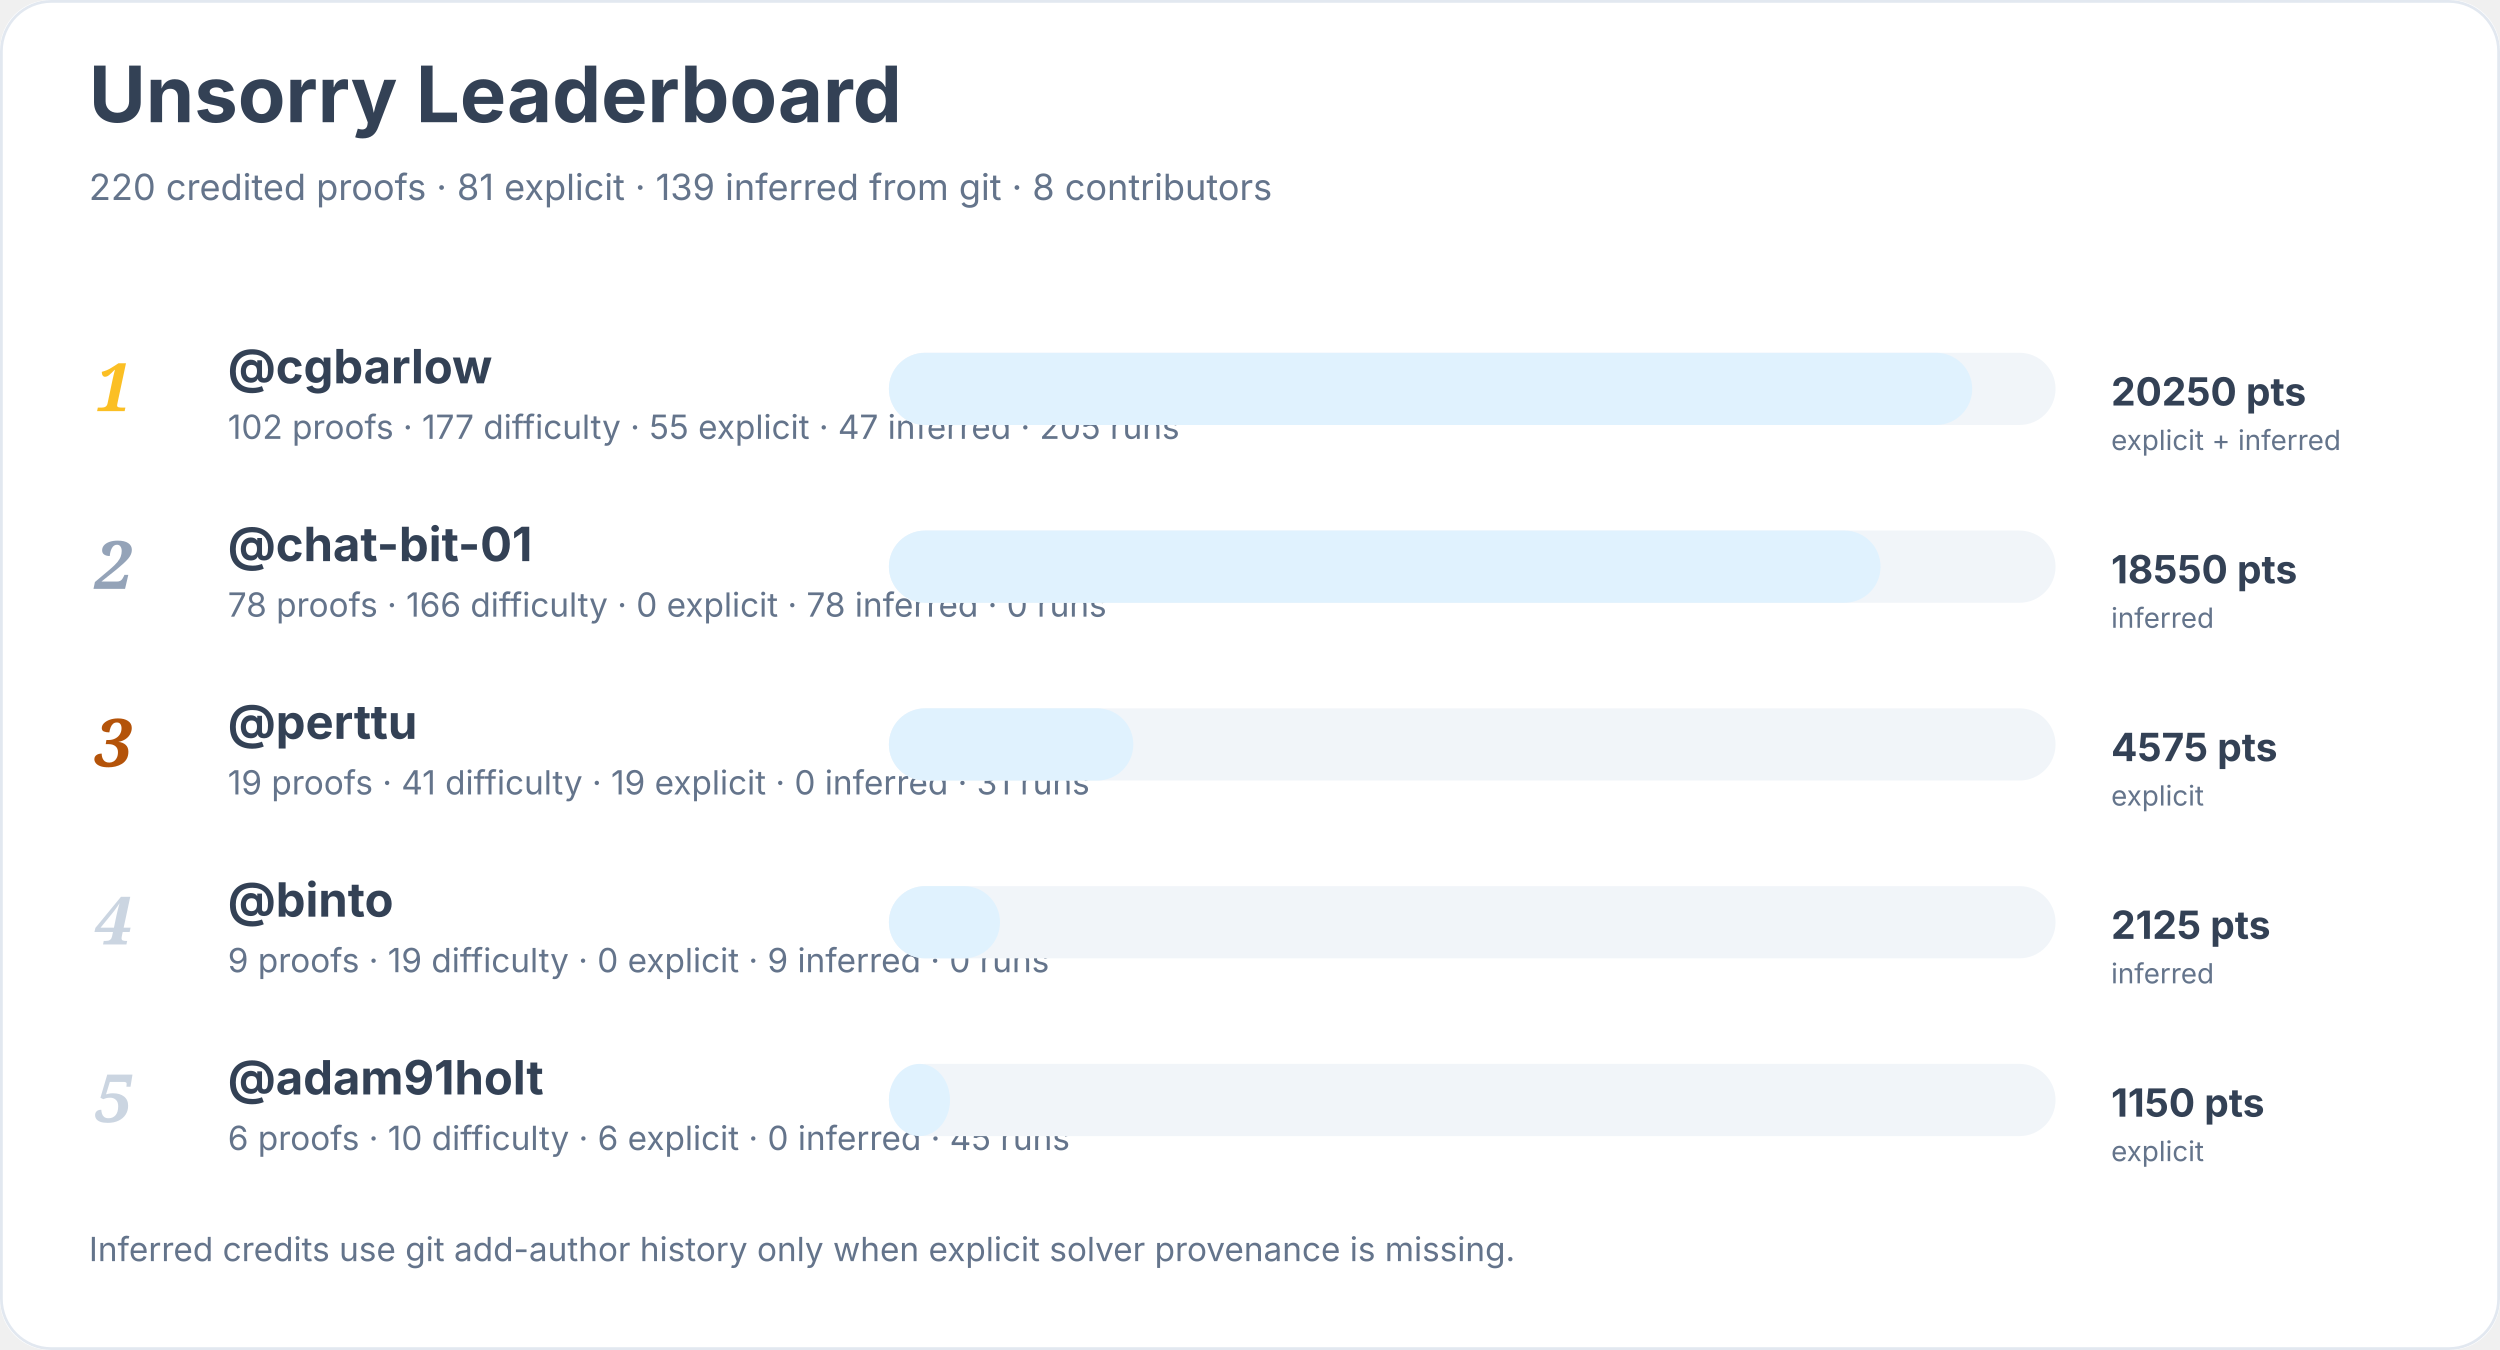
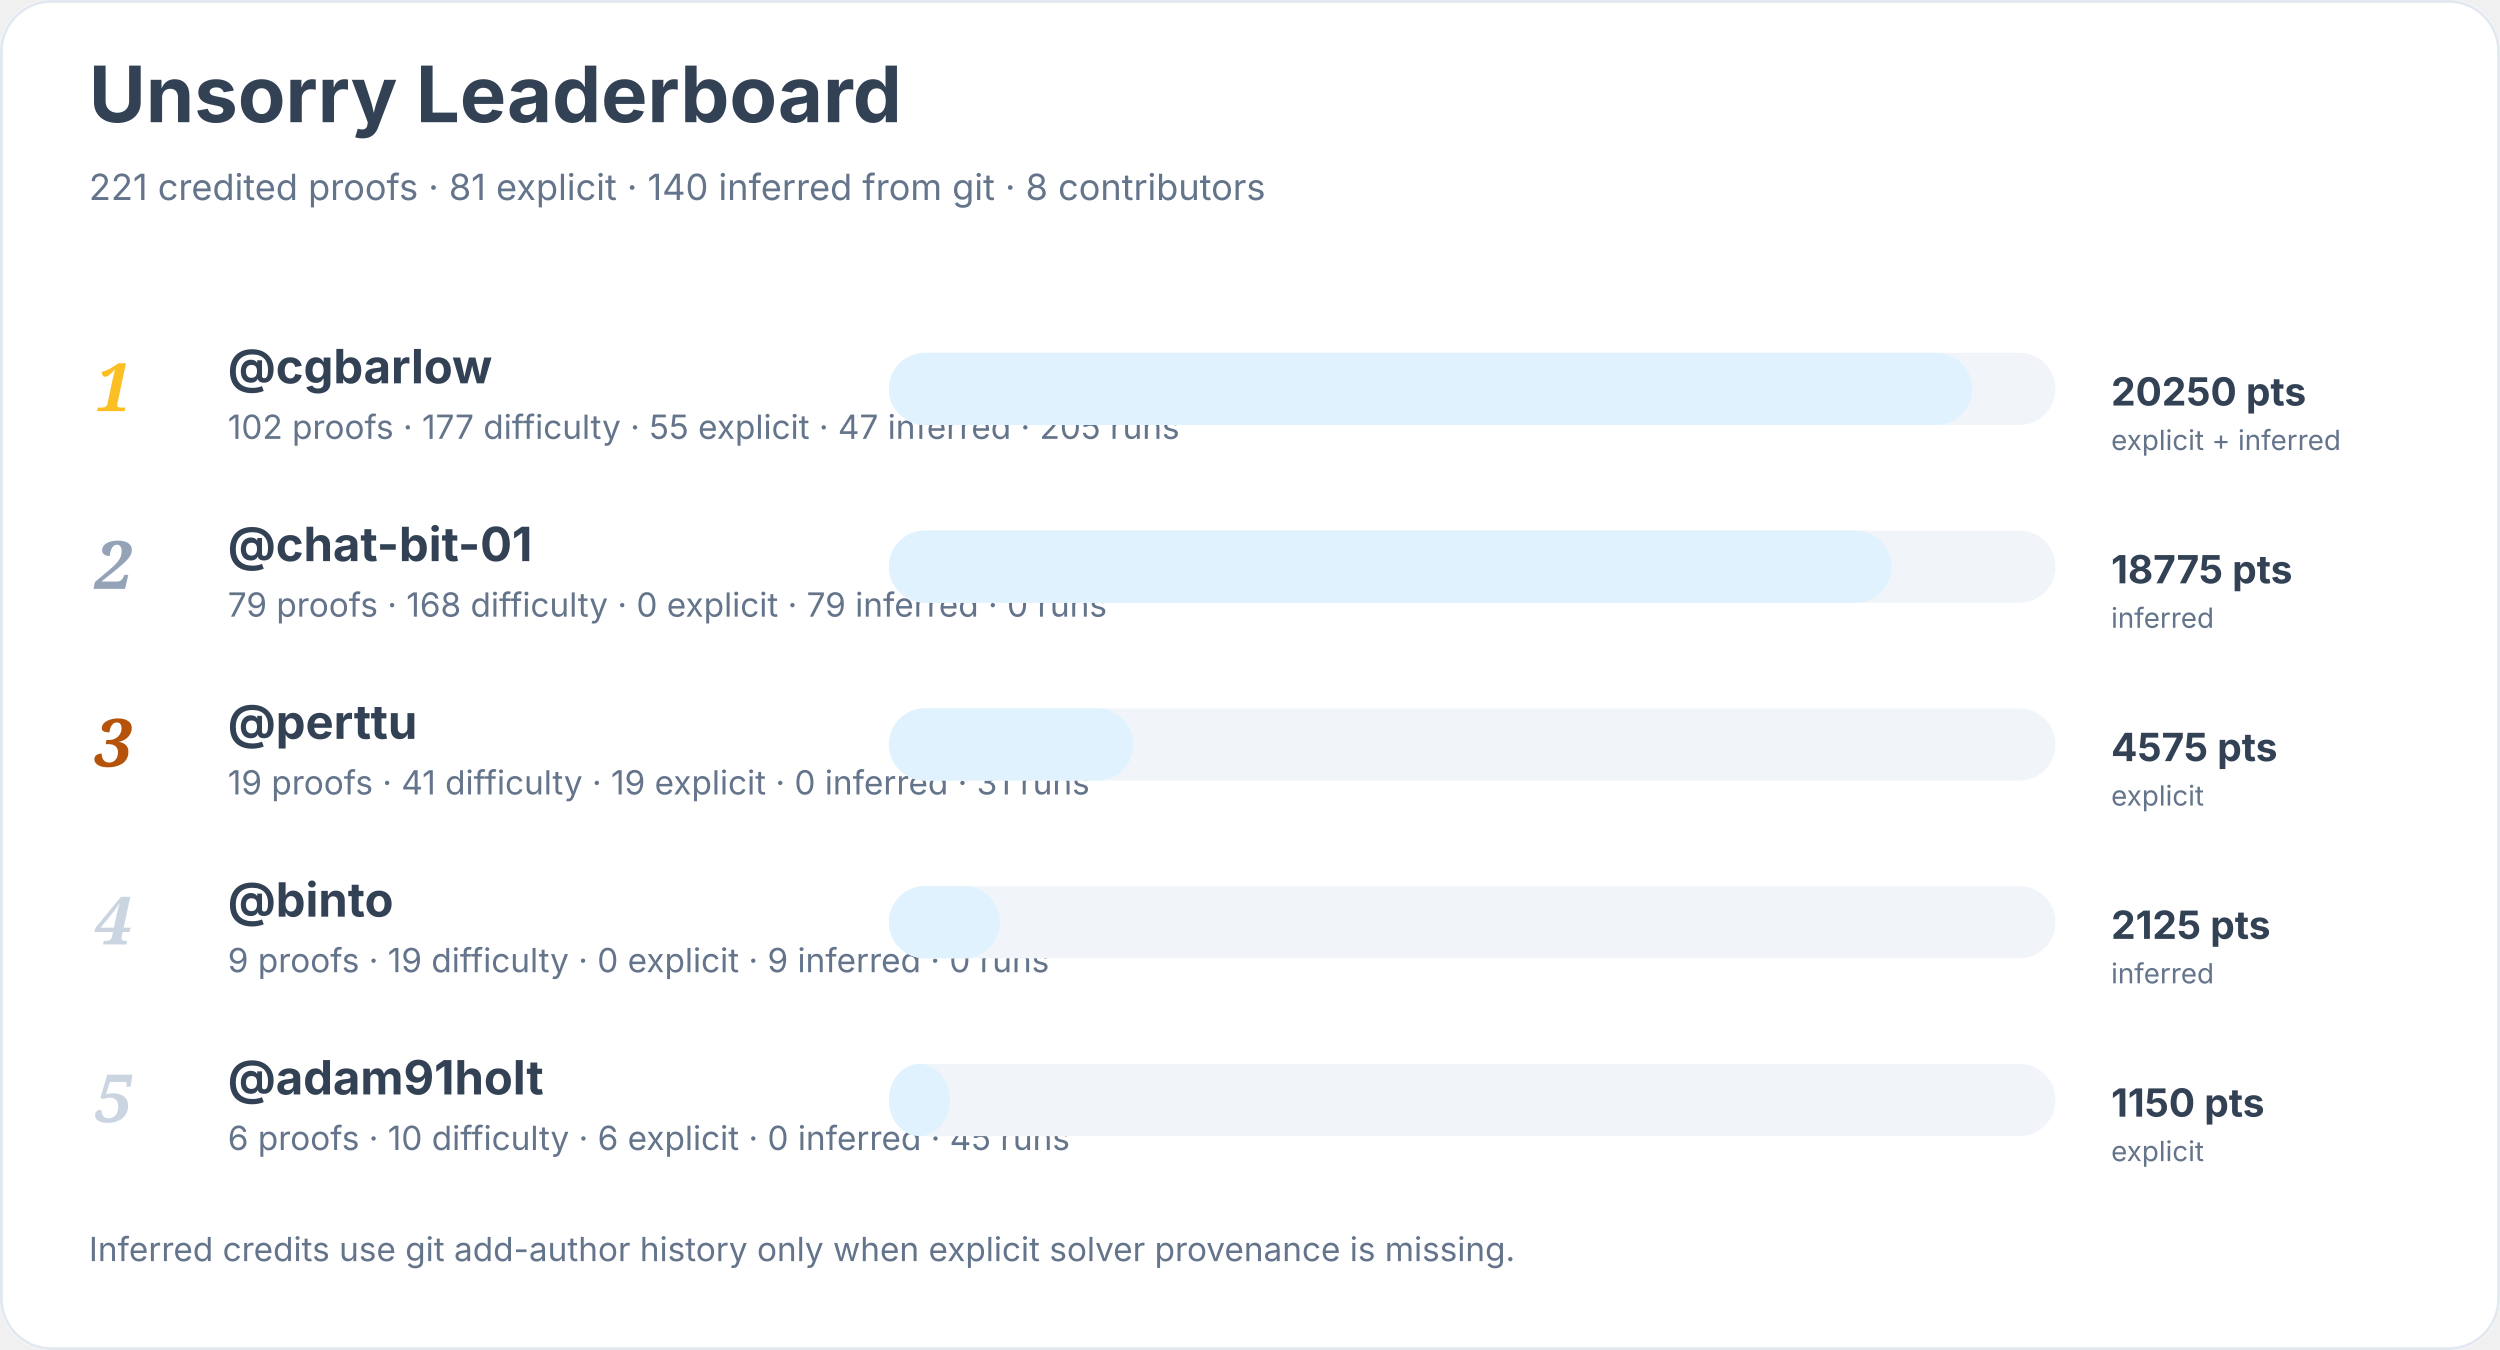
<svg xmlns="http://www.w3.org/2000/svg" width="900" height="486" viewBox="0 0 900 486" role="img" aria-labelledby="title desc">
  <rect width="900" height="100%" rx="18" fill="#ffffff" />
  <rect x="0.5" y="0.5" width="899" height="485" rx="18" fill="none" stroke="#e2e8f0" />
  <text x="32" y="44" font-family="Inter, system-ui, sans-serif" font-size="28" font-weight="700" fill="#334155">Unsorry Leaderboard</text>
-   <text x="32" y="72" font-family="Inter, system-ui, sans-serif" font-size="13" fill="#64748b">220 credited proofs · 81 explicit · 139 inferred from git · 8 contributors</text>
+   <text x="32" y="72" font-family="Inter, system-ui, sans-serif" font-size="13" fill="#64748b">221 credited proofs · 81 explicit · 140 inferred from git · 8 contributors</text>
  <text x="34" y="148" font-family="Georgia, serif" font-size="24" font-style="italic" font-weight="700" fill="#fbbf24">1</text>
  <a href="https://github.com/cgbarlow">
    <text x="82" y="138" font-family="Inter, system-ui, sans-serif" font-size="17" font-weight="650" fill="#334155">@cgbarlow</text>
  </a>
  <text x="82" y="158" font-family="Inter, system-ui, sans-serif" font-size="12" fill="#64748b">102 proofs · 177 difficulty · 55 explicit · 47 inferred · 205 runs</text>
  <rect x="320" y="127" width="420" height="26" rx="13" fill="#f1f5f9" />
  <rect x="320" y="127" width="390" height="26" rx="13" fill="#e0f2fe" />
  <text x="760" y="146" font-family="Inter, system-ui, sans-serif" font-size="14" font-weight="700" fill="#334155">20250 pts</text>
  <text x="760" y="162" font-family="Inter, system-ui, sans-serif" font-size="10" fill="#64748b">explicit + inferred</text>
  <text x="34" y="212" font-family="Georgia, serif" font-size="24" font-style="italic" font-weight="700" fill="#94a3b8">2</text>
  <a href="https://github.com/chat-bit-01">
    <text x="82" y="202" font-family="Inter, system-ui, sans-serif" font-size="17" font-weight="650" fill="#334155">@chat-bit-01</text>
  </a>
-   <text x="82" y="222" font-family="Inter, system-ui, sans-serif" font-size="12" fill="#64748b">78 proofs · 166 difficulty · 0 explicit · 78 inferred · 0 runs</text>
+   <text x="82" y="222" font-family="Inter, system-ui, sans-serif" font-size="12" fill="#64748b">79 proofs · 168 difficulty · 0 explicit · 79 inferred · 0 runs</text>
  <rect x="320" y="191" width="420" height="26" rx="13" fill="#f1f5f9" />
-   <rect x="320" y="191" width="357" height="26" rx="13" fill="#e0f2fe" />
-   <text x="760" y="210" font-family="Inter, system-ui, sans-serif" font-size="14" font-weight="700" fill="#334155">18550 pts</text>
+   <rect x="320" y="191" width="361" height="26" rx="13" fill="#e0f2fe" />
+   <text x="760" y="210" font-family="Inter, system-ui, sans-serif" font-size="14" font-weight="700" fill="#334155">18775 pts</text>
  <text x="760" y="226" font-family="Inter, system-ui, sans-serif" font-size="10" fill="#64748b">inferred</text>
  <text x="34" y="276" font-family="Georgia, serif" font-size="24" font-style="italic" font-weight="700" fill="#b45309">3</text>
  <a href="https://github.com/perttu">
    <text x="82" y="266" font-family="Inter, system-ui, sans-serif" font-size="17" font-weight="650" fill="#334155">@perttu</text>
  </a>
  <text x="82" y="286" font-family="Inter, system-ui, sans-serif" font-size="12" fill="#64748b">19 proofs · 41 difficulty · 19 explicit · 0 inferred · 31 runs</text>
  <rect x="320" y="255" width="420" height="26" rx="13" fill="#f1f5f9" />
  <rect x="320" y="255" width="88" height="26" rx="13" fill="#e0f2fe" />
  <text x="760" y="274" font-family="Inter, system-ui, sans-serif" font-size="14" font-weight="700" fill="#334155">4575 pts</text>
  <text x="760" y="290" font-family="Inter, system-ui, sans-serif" font-size="10" fill="#64748b">explicit</text>
  <text x="34" y="340" font-family="Georgia, serif" font-size="24" font-style="italic" font-weight="700" fill="#cbd5e1">4</text>
  <a href="https://github.com/binto">
    <text x="82" y="330" font-family="Inter, system-ui, sans-serif" font-size="17" font-weight="650" fill="#334155">@binto</text>
  </a>
  <text x="82" y="350" font-family="Inter, system-ui, sans-serif" font-size="12" fill="#64748b">9 proofs · 19 difficulty · 0 explicit · 9 inferred · 0 runs</text>
  <rect x="320" y="319" width="420" height="26" rx="13" fill="#f1f5f9" />
  <rect x="320" y="319" width="40" height="26" rx="13" fill="#e0f2fe" />
  <text x="760" y="338" font-family="Inter, system-ui, sans-serif" font-size="14" font-weight="700" fill="#334155">2125 pts</text>
  <text x="760" y="354" font-family="Inter, system-ui, sans-serif" font-size="10" fill="#64748b">inferred</text>
  <text x="34" y="404" font-family="Georgia, serif" font-size="24" font-style="italic" font-weight="700" fill="#cbd5e1">5</text>
  <a href="https://github.com/adam91holt">
    <text x="82" y="394" font-family="Inter, system-ui, sans-serif" font-size="17" font-weight="650" fill="#334155">@adam91holt</text>
  </a>
  <text x="82" y="414" font-family="Inter, system-ui, sans-serif" font-size="12" fill="#64748b">6 proofs · 10 difficulty · 6 explicit · 0 inferred · 45 runs</text>
  <rect x="320" y="383" width="420" height="26" rx="13" fill="#f1f5f9" />
  <rect x="320" y="383" width="22" height="26" rx="13" fill="#e0f2fe" />
  <text x="760" y="402" font-family="Inter, system-ui, sans-serif" font-size="14" font-weight="700" fill="#334155">1150 pts</text>
  <text x="760" y="418" font-family="Inter, system-ui, sans-serif" font-size="10" fill="#64748b">explicit</text>
  <text x="32" y="454" font-family="Inter, system-ui, sans-serif" font-size="12" fill="#64748b">Inferred credits use git add-author history only when explicit solver provenance is missing.</text>
</svg>
